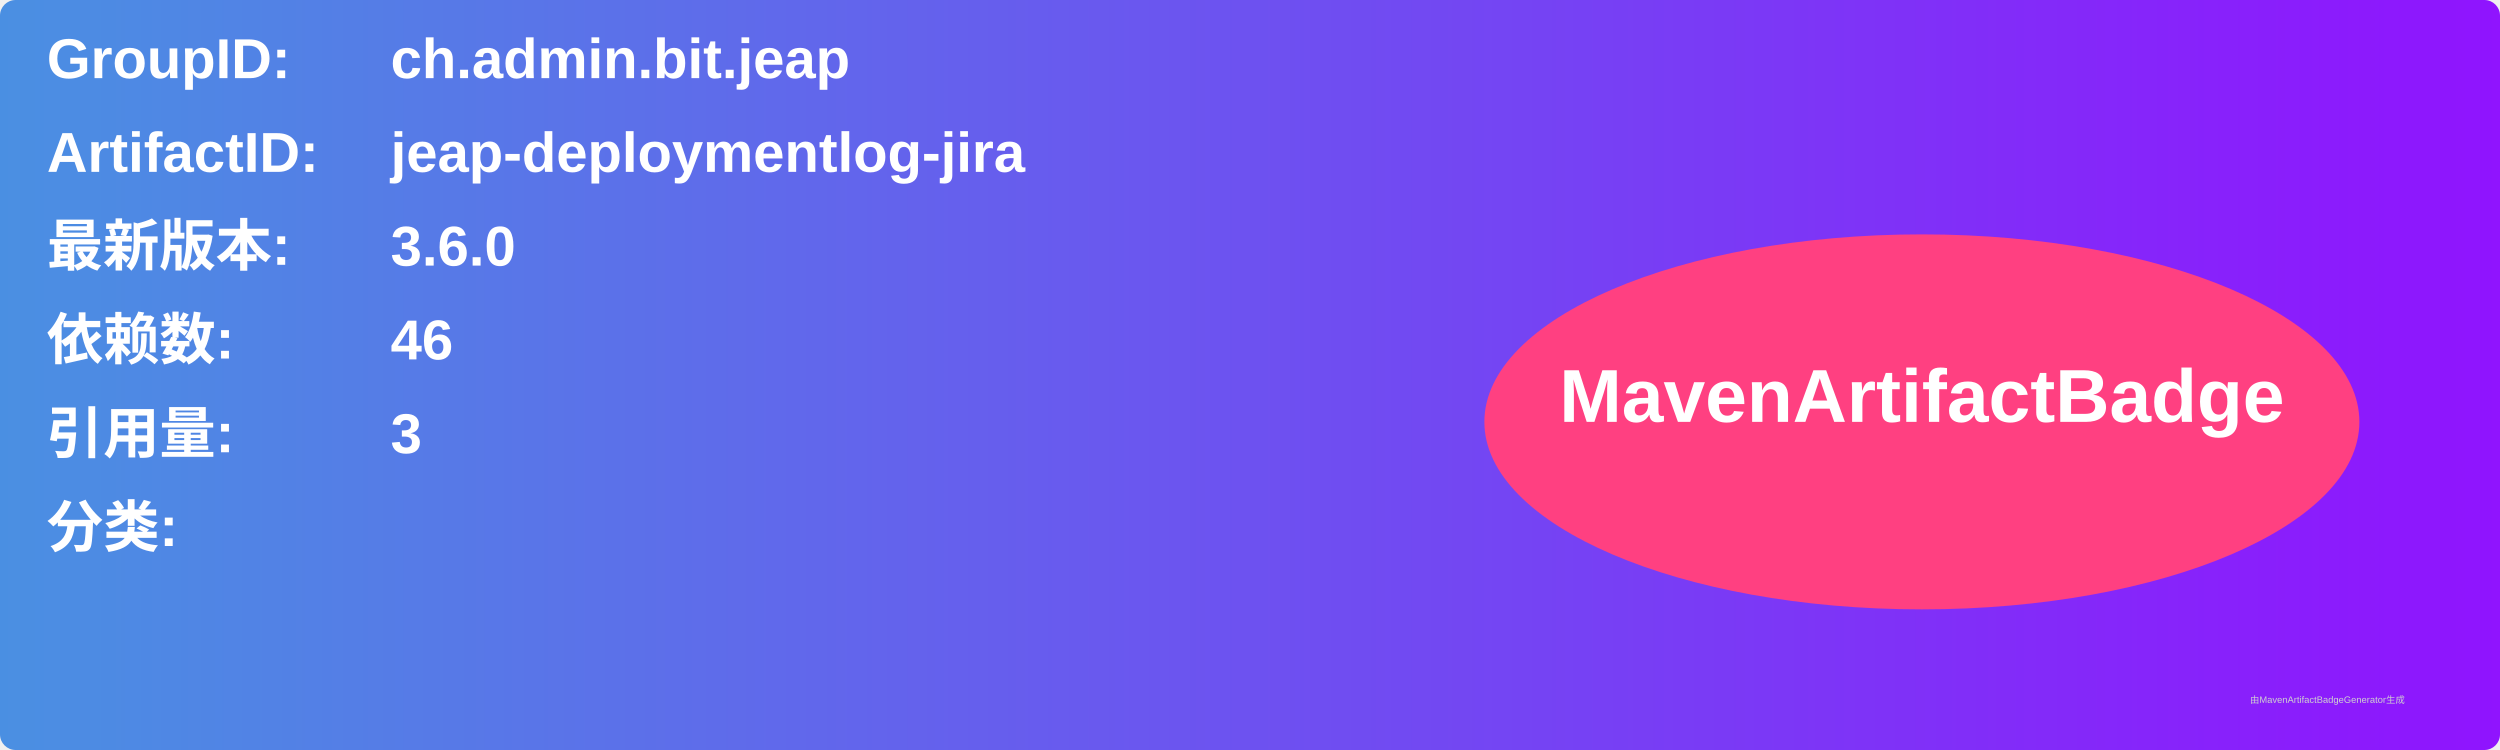
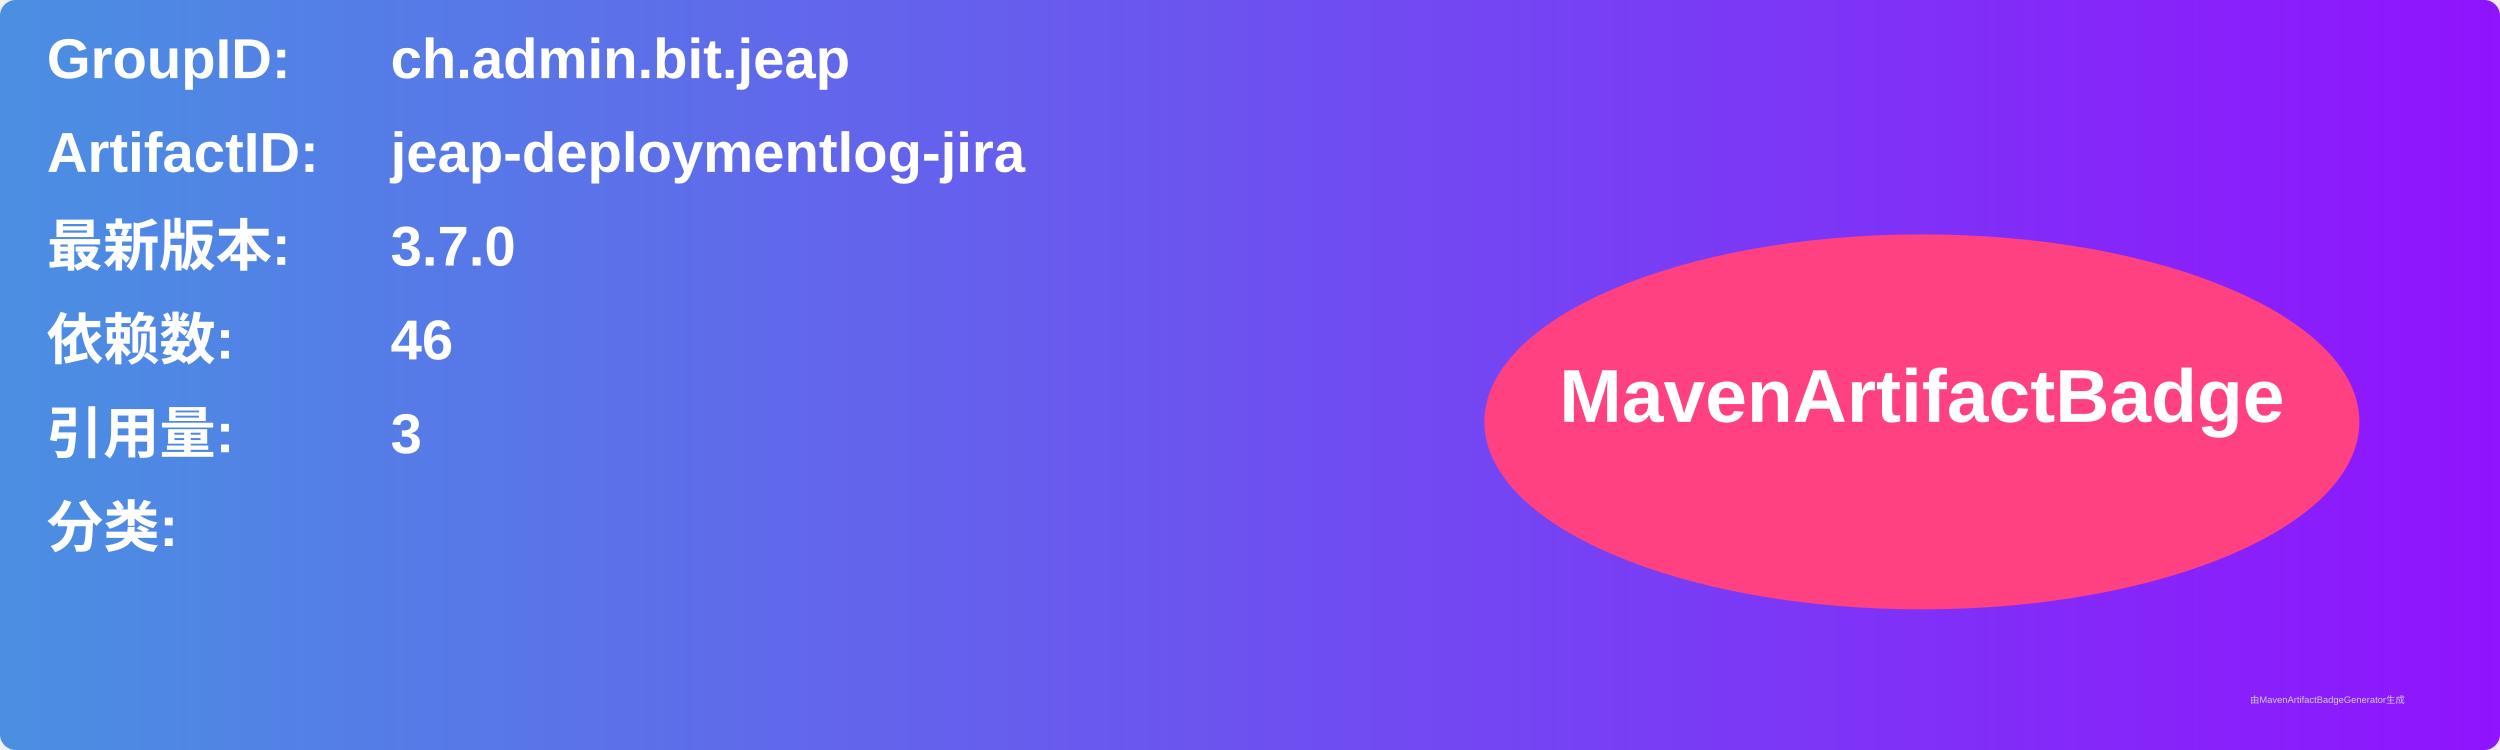
<svg xmlns="http://www.w3.org/2000/svg" width="800" height="240" viewBox="0 0 800 240">
  <linearGradient id="grad" x1="0%" y1="0%" x2="100%" y2="0%">
    <stop offset="0%" stop-color="#4a90e2" />
    <stop offset="100%" stop-color="#9013fe" />
  </linearGradient>
  <rect width="100%" height="100%" rx="5" ry="5" fill="url(#grad)" />
  <g transform="translate(15, 15)">
    <text x="0" y="10" font-family="Arial" font-size="18" fill="white" font-weight="bold" width="260">GroupID:</text>
    <text x="110" y="10" font-family="Arial" font-size="18" fill="white" font-weight="bold" width="460">ch.admin.bit.jeap</text>
    <text x="0" y="40" font-family="Arial" font-size="18" fill="white" font-weight="bold" width="260">ArtifactID:</text>
    <text x="110" y="40" font-family="Arial" font-size="18" fill="white" font-weight="bold" width="460">jeap-deploymentlog-jira</text>
    <text x="0" y="70" font-family="Arial" font-size="18" fill="white" font-weight="bold">最新版本:</text>
    <text x="110" y="70" font-family="Arial" font-size="18" fill="white" font-weight="bold">
-       <tspan font-weight="bold">3.6.0</tspan>
+       <tspan font-weight="bold">3.7.0</tspan>
    </text>
    <text x="0" y="100" font-family="Arial" font-size="18" fill="white" font-weight="bold">依赖数: </text>
    <text x="110" y="100" font-family="Arial" font-size="18" fill="white">
      <tspan font-weight="bold">46</tspan>
    </text>
    <text x="0" y="130" font-family="Arial" font-size="18" fill="white" font-weight="bold">引用量: </text>
    <text x="110" y="130" font-family="Arial" font-size="18" fill="white">
      <tspan font-weight="bold">3</tspan>
    </text>
    <text x="0" y="160" font-family="Arial" font-size="18" fill="white" font-weight="bold">分类:</text>
    <text x="10" y="190" font-family="Arial" font-size="10" fill="white">
      <tspan font-weight="bold" />
    </text>
    <ellipse cx="600" cy="120" rx="140" ry="60" fill="#ff4081" />
    <text x="600" y="120" text-anchor="middle" font-family="Arial" font-size="24" fill="white" font-weight="bold">MavenArtifactBadge</text>
  </g>
  <text x="720" y="225" font-family="Arial" font-size="3" fill="#d0d0d0">由MavenArtifactBadgeGenerator生成</text>
</svg>
